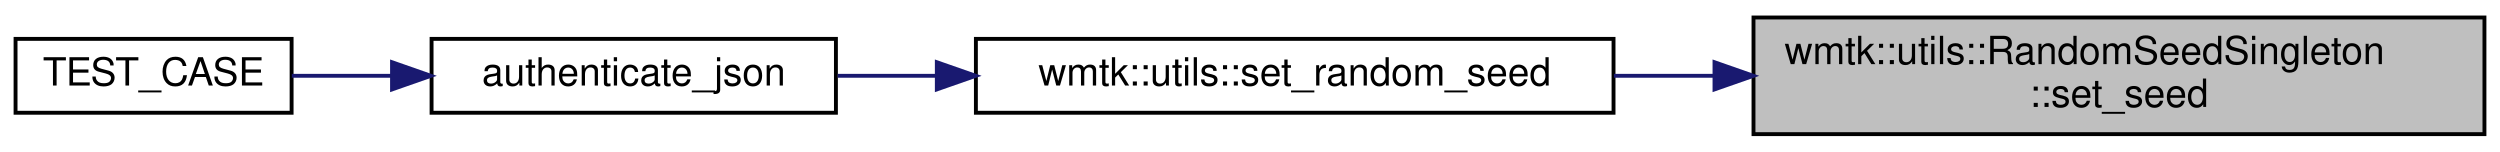
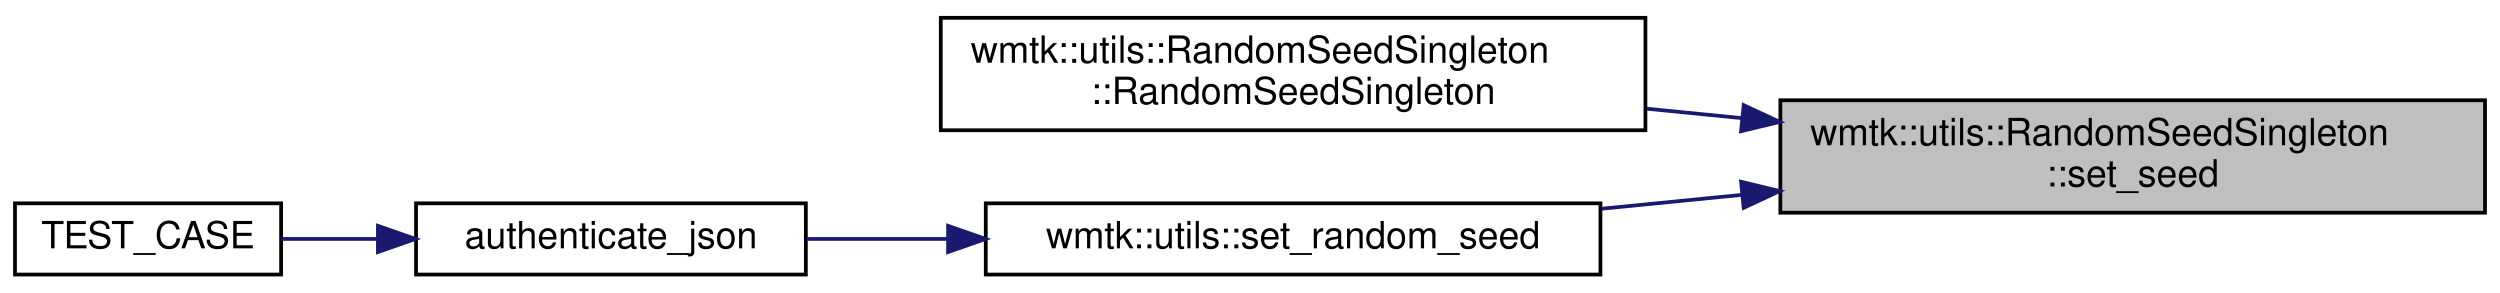
- <svg xmlns="http://www.w3.org/2000/svg" xmlns:xlink="http://www.w3.org/1999/xlink" width="643pt" height="39pt" viewBox="0.00 0.00 643.00 39.00">
-   <g id="graph0" class="graph" transform="scale(1 1) rotate(0) translate(4 35)">
+ <svg xmlns="http://www.w3.org/2000/svg" xmlns:xlink="http://www.w3.org/1999/xlink" width="667pt" height="78pt" viewBox="0.00 0.00 667.00 77.50">
+   <g id="graph0" class="graph" transform="scale(1 1) rotate(0) translate(4 73.5)">
    <g id="node1" class="node">
      <g id="a_node1">
        <a xlink:title=" ">
-           <polygon fill="#bfbfbf" stroke="black" points="447,-0.5 447,-30.5 635,-30.5 635,-0.5 447,-0.5" />
-           <text text-anchor="start" x="455" y="-18.5" font-family="Helvetica,sans-Serif" font-size="10.00">wmtk::utils::RandomSeedSingleton</text>
-           <text text-anchor="middle" x="541" y="-7.5" font-family="Helvetica,sans-Serif" font-size="10.00">::set_seed</text>
+           <polygon fill="#bfbfbf" stroke="black" points="471,-17 471,-47 659,-47 659,-17 471,-17" />
+           <text text-anchor="start" x="479" y="-35" font-family="Helvetica,sans-Serif" font-size="10.00">wmtk::utils::RandomSeedSingleton</text>
+           <text text-anchor="middle" x="565" y="-24" font-family="Helvetica,sans-Serif" font-size="10.00">::set_seed</text>
        </a>
      </g>
    </g>
    <g id="node2" class="node">
      <g id="a_node2">
-         <a xlink:href="namespacewmtk_1_1utils.html#a64740d03539293929ff81b84cd082485" target="_top" xlink:title=" ">
-           <polygon fill="none" stroke="black" points="247,-6 247,-25 411,-25 411,-6 247,-6" />
-           <text text-anchor="middle" x="329" y="-13" font-family="Helvetica,sans-Serif" font-size="10.00">wmtk::utils::set_random_seed</text>
+         <a xlink:href="classwmtk_1_1utils_1_1_random_seed_singleton.html#a5bb322e71c80a833d1d1d55226857095" target="_top" xlink:title=" ">
+           <polygon fill="none" stroke="black" points="247,-39 247,-69 435,-69 435,-39 247,-39" />
+           <text text-anchor="start" x="255" y="-57" font-family="Helvetica,sans-Serif" font-size="10.00">wmtk::utils::RandomSeedSingleton</text>
+           <text text-anchor="middle" x="341" y="-46" font-family="Helvetica,sans-Serif" font-size="10.00">::RandomSeedSingleton</text>
        </a>
      </g>
    </g>
    <g id="edge1" class="edge">
-       <path fill="none" stroke="midnightblue" d="M436.85,-15.5C428.2,-15.5 419.54,-15.5 411.1,-15.5" />
-       <polygon fill="midnightblue" stroke="midnightblue" points="436.97,-19 446.97,-15.5 436.97,-12 436.97,-19" />
+       <path fill="none" stroke="midnightblue" d="M460.85,-42.22C452.33,-43.07 443.74,-43.92 435.3,-44.75" />
+       <polygon fill="midnightblue" stroke="midnightblue" points="461.21,-45.7 470.82,-41.23 460.52,-38.74 461.21,-45.7" />
    </g>
    <g id="node3" class="node">
      <g id="a_node3">
-         <a xlink:href="integration__test_8cpp.html#a2311a9c8299925c088d6f81e000de66b" target="_top" xlink:title=" ">
-           <polygon fill="none" stroke="black" points="107,-6 107,-25 211,-25 211,-6 107,-6" />
-           <text text-anchor="middle" x="159" y="-13" font-family="Helvetica,sans-Serif" font-size="10.00">authenticate_json</text>
+         <a xlink:href="namespacewmtk_1_1utils.html#a64740d03539293929ff81b84cd082485" target="_top" xlink:title=" ">
+           <polygon fill="none" stroke="black" points="259,-0.5 259,-19.5 423,-19.5 423,-0.5 259,-0.5" />
+           <text text-anchor="middle" x="341" y="-7.5" font-family="Helvetica,sans-Serif" font-size="10.00">wmtk::utils::set_random_seed</text>
        </a>
      </g>
    </g>
    <g id="edge2" class="edge">
-       <path fill="none" stroke="midnightblue" d="M236.76,-15.5C228.1,-15.5 219.54,-15.5 211.46,-15.5" />
-       <polygon fill="midnightblue" stroke="midnightblue" points="236.95,-19 246.95,-15.5 236.95,-12 236.95,-19" />
+       <path fill="none" stroke="midnightblue" d="M460.78,-21.77C448.21,-20.52 435.5,-19.27 423.31,-18.06" />
+       <polygon fill="midnightblue" stroke="midnightblue" points="460.52,-25.26 470.82,-22.77 461.21,-18.3 460.52,-25.26" />
    </g>
    <g id="node4" class="node">
      <g id="a_node4">
-         <a xlink:href="integration__test_8cpp.html#adb08b0926c66f7b5122129220e48fa64" target="_top" xlink:title=" ">
-           <polygon fill="none" stroke="black" points="0,-6 0,-25 71,-25 71,-6 0,-6" />
-           <text text-anchor="middle" x="35.5" y="-13" font-family="Helvetica,sans-Serif" font-size="10.00">TEST_CASE</text>
+         <a xlink:href="integration__test_8cpp.html#a2311a9c8299925c088d6f81e000de66b" target="_top" xlink:title=" ">
+           <polygon fill="none" stroke="black" points="107,-0.5 107,-19.5 211,-19.5 211,-0.5 107,-0.5" />
+           <text text-anchor="middle" x="159" y="-7.5" font-family="Helvetica,sans-Serif" font-size="10.00">authenticate_json</text>
        </a>
      </g>
    </g>
    <g id="edge3" class="edge">
-       <path fill="none" stroke="midnightblue" d="M96.57,-15.5C87.8,-15.5 79.05,-15.5 71.05,-15.5" />
-       <polygon fill="midnightblue" stroke="midnightblue" points="96.83,-19 106.83,-15.5 96.83,-12 96.83,-19" />
+       <path fill="none" stroke="midnightblue" d="M248.64,-10C235.78,-10 222.95,-10 211.21,-10" />
+       <polygon fill="midnightblue" stroke="midnightblue" points="248.95,-13.5 258.95,-10 248.95,-6.5 248.95,-13.5" />
+     </g>
+     <g id="node5" class="node">
+       <g id="a_node5">
+         <a xlink:href="integration__test_8cpp.html#adb08b0926c66f7b5122129220e48fa64" target="_top" xlink:title=" ">
+           <polygon fill="none" stroke="black" points="0,-0.5 0,-19.5 71,-19.5 71,-0.5 0,-0.5" />
+           <text text-anchor="middle" x="35.5" y="-7.5" font-family="Helvetica,sans-Serif" font-size="10.00">TEST_CASE</text>
+         </a>
+       </g>
+     </g>
+     <g id="edge4" class="edge">
+       <path fill="none" stroke="midnightblue" d="M96.57,-10C87.8,-10 79.05,-10 71.05,-10" />
+       <polygon fill="midnightblue" stroke="midnightblue" points="96.83,-13.5 106.83,-10 96.83,-6.5 96.83,-13.5" />
    </g>
  </g>
</svg>
